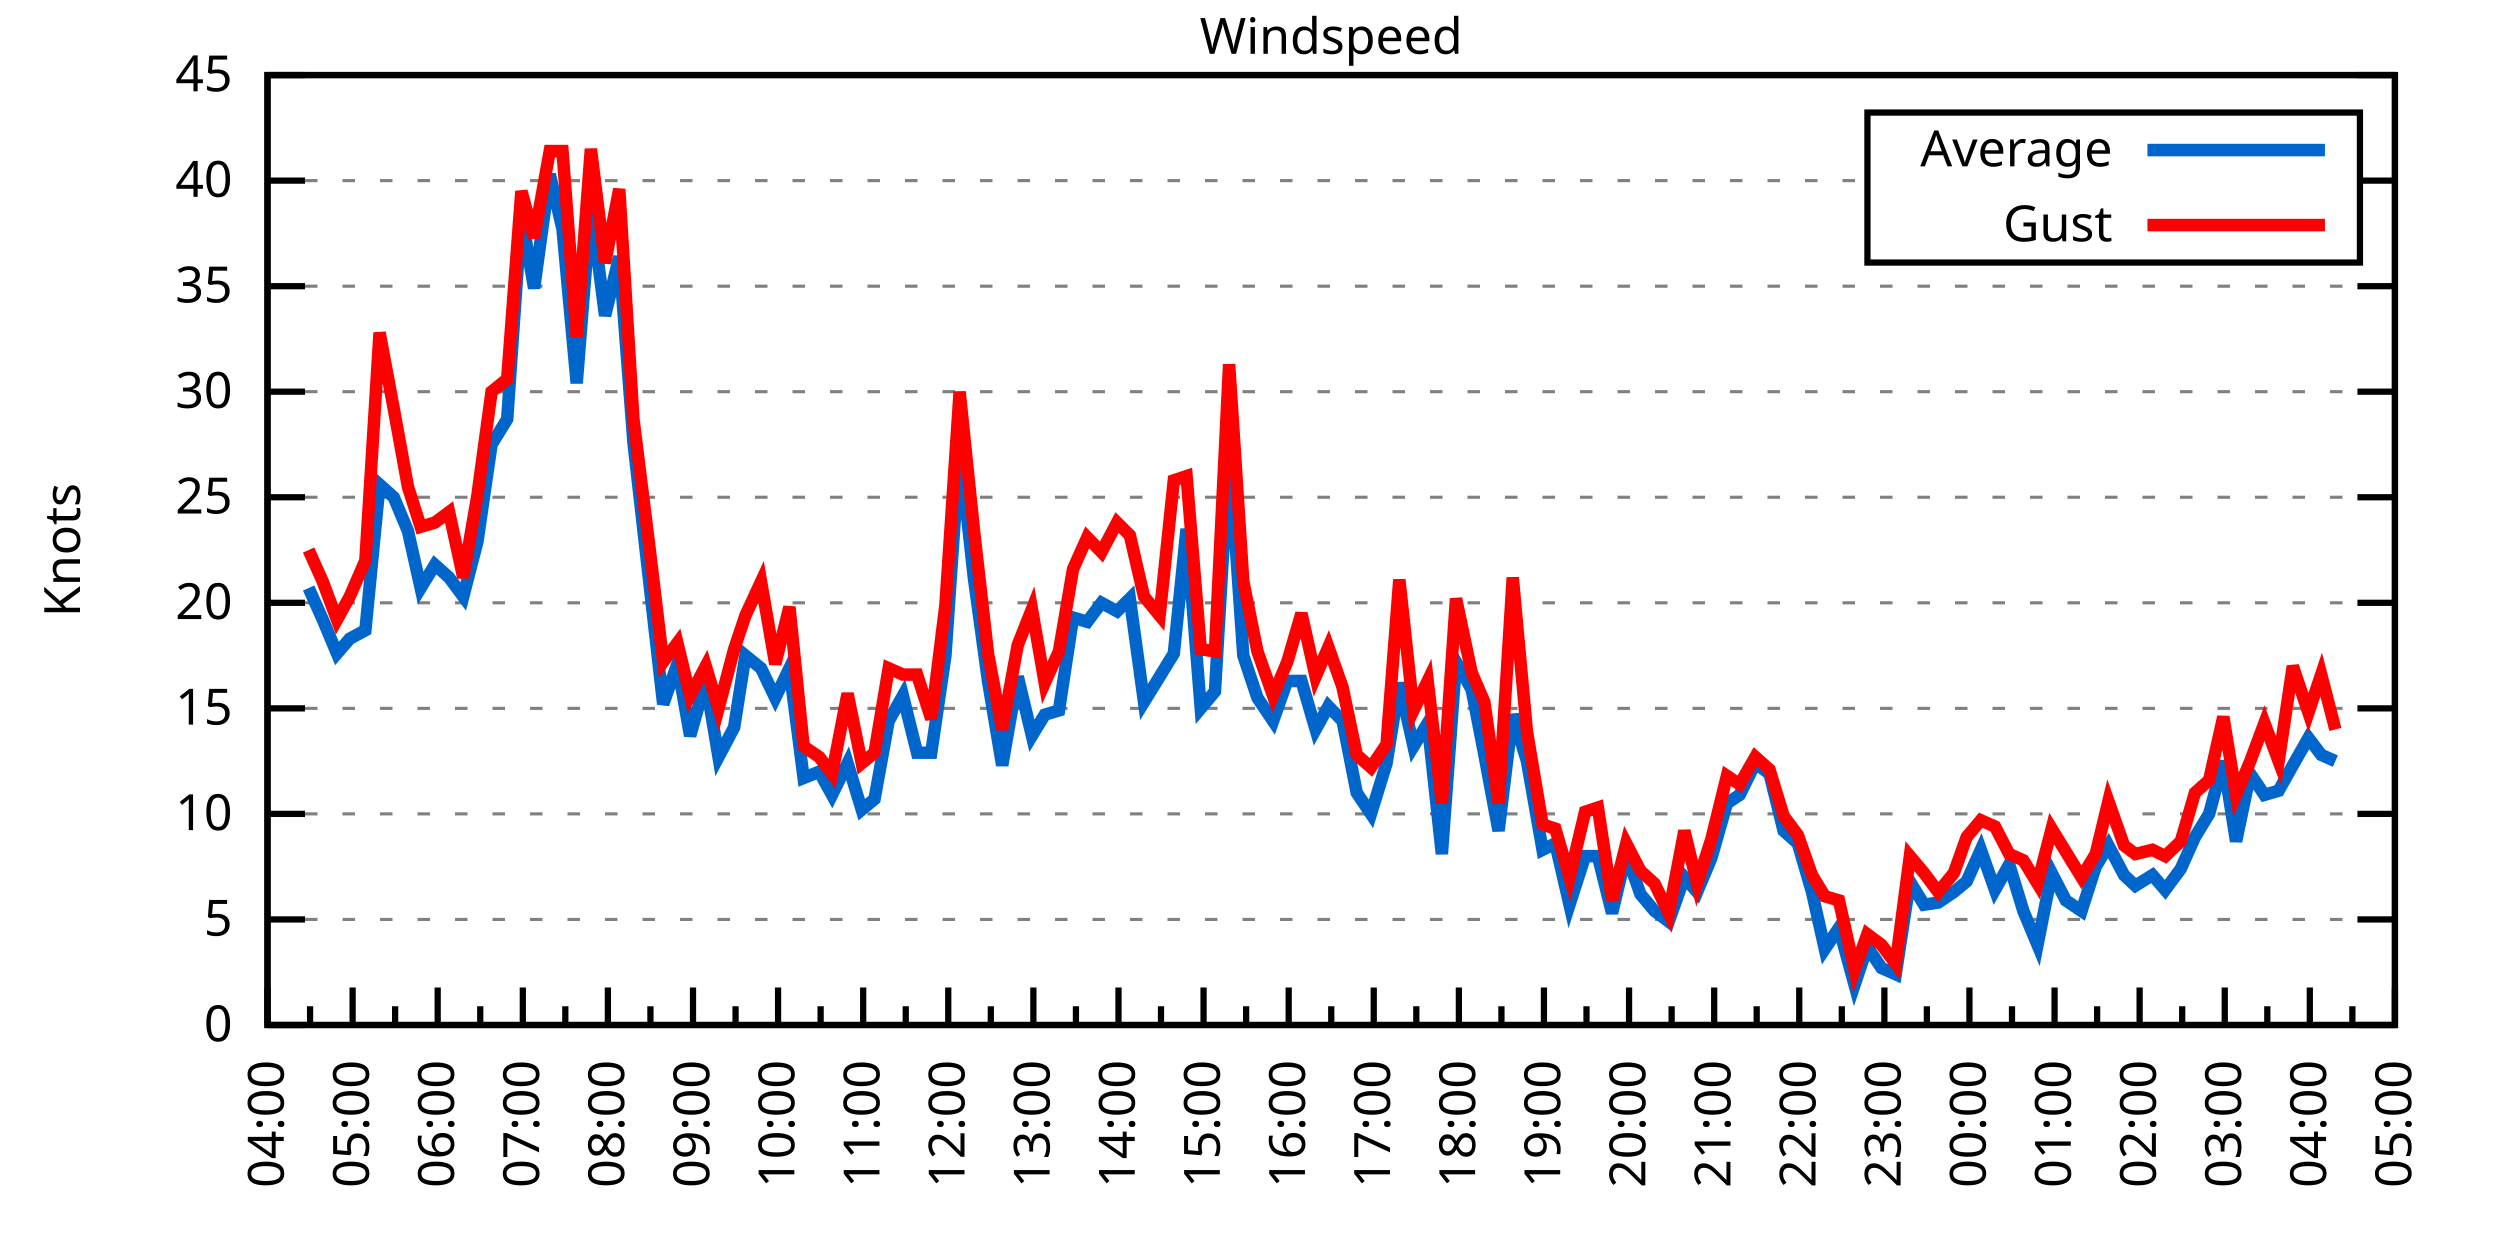
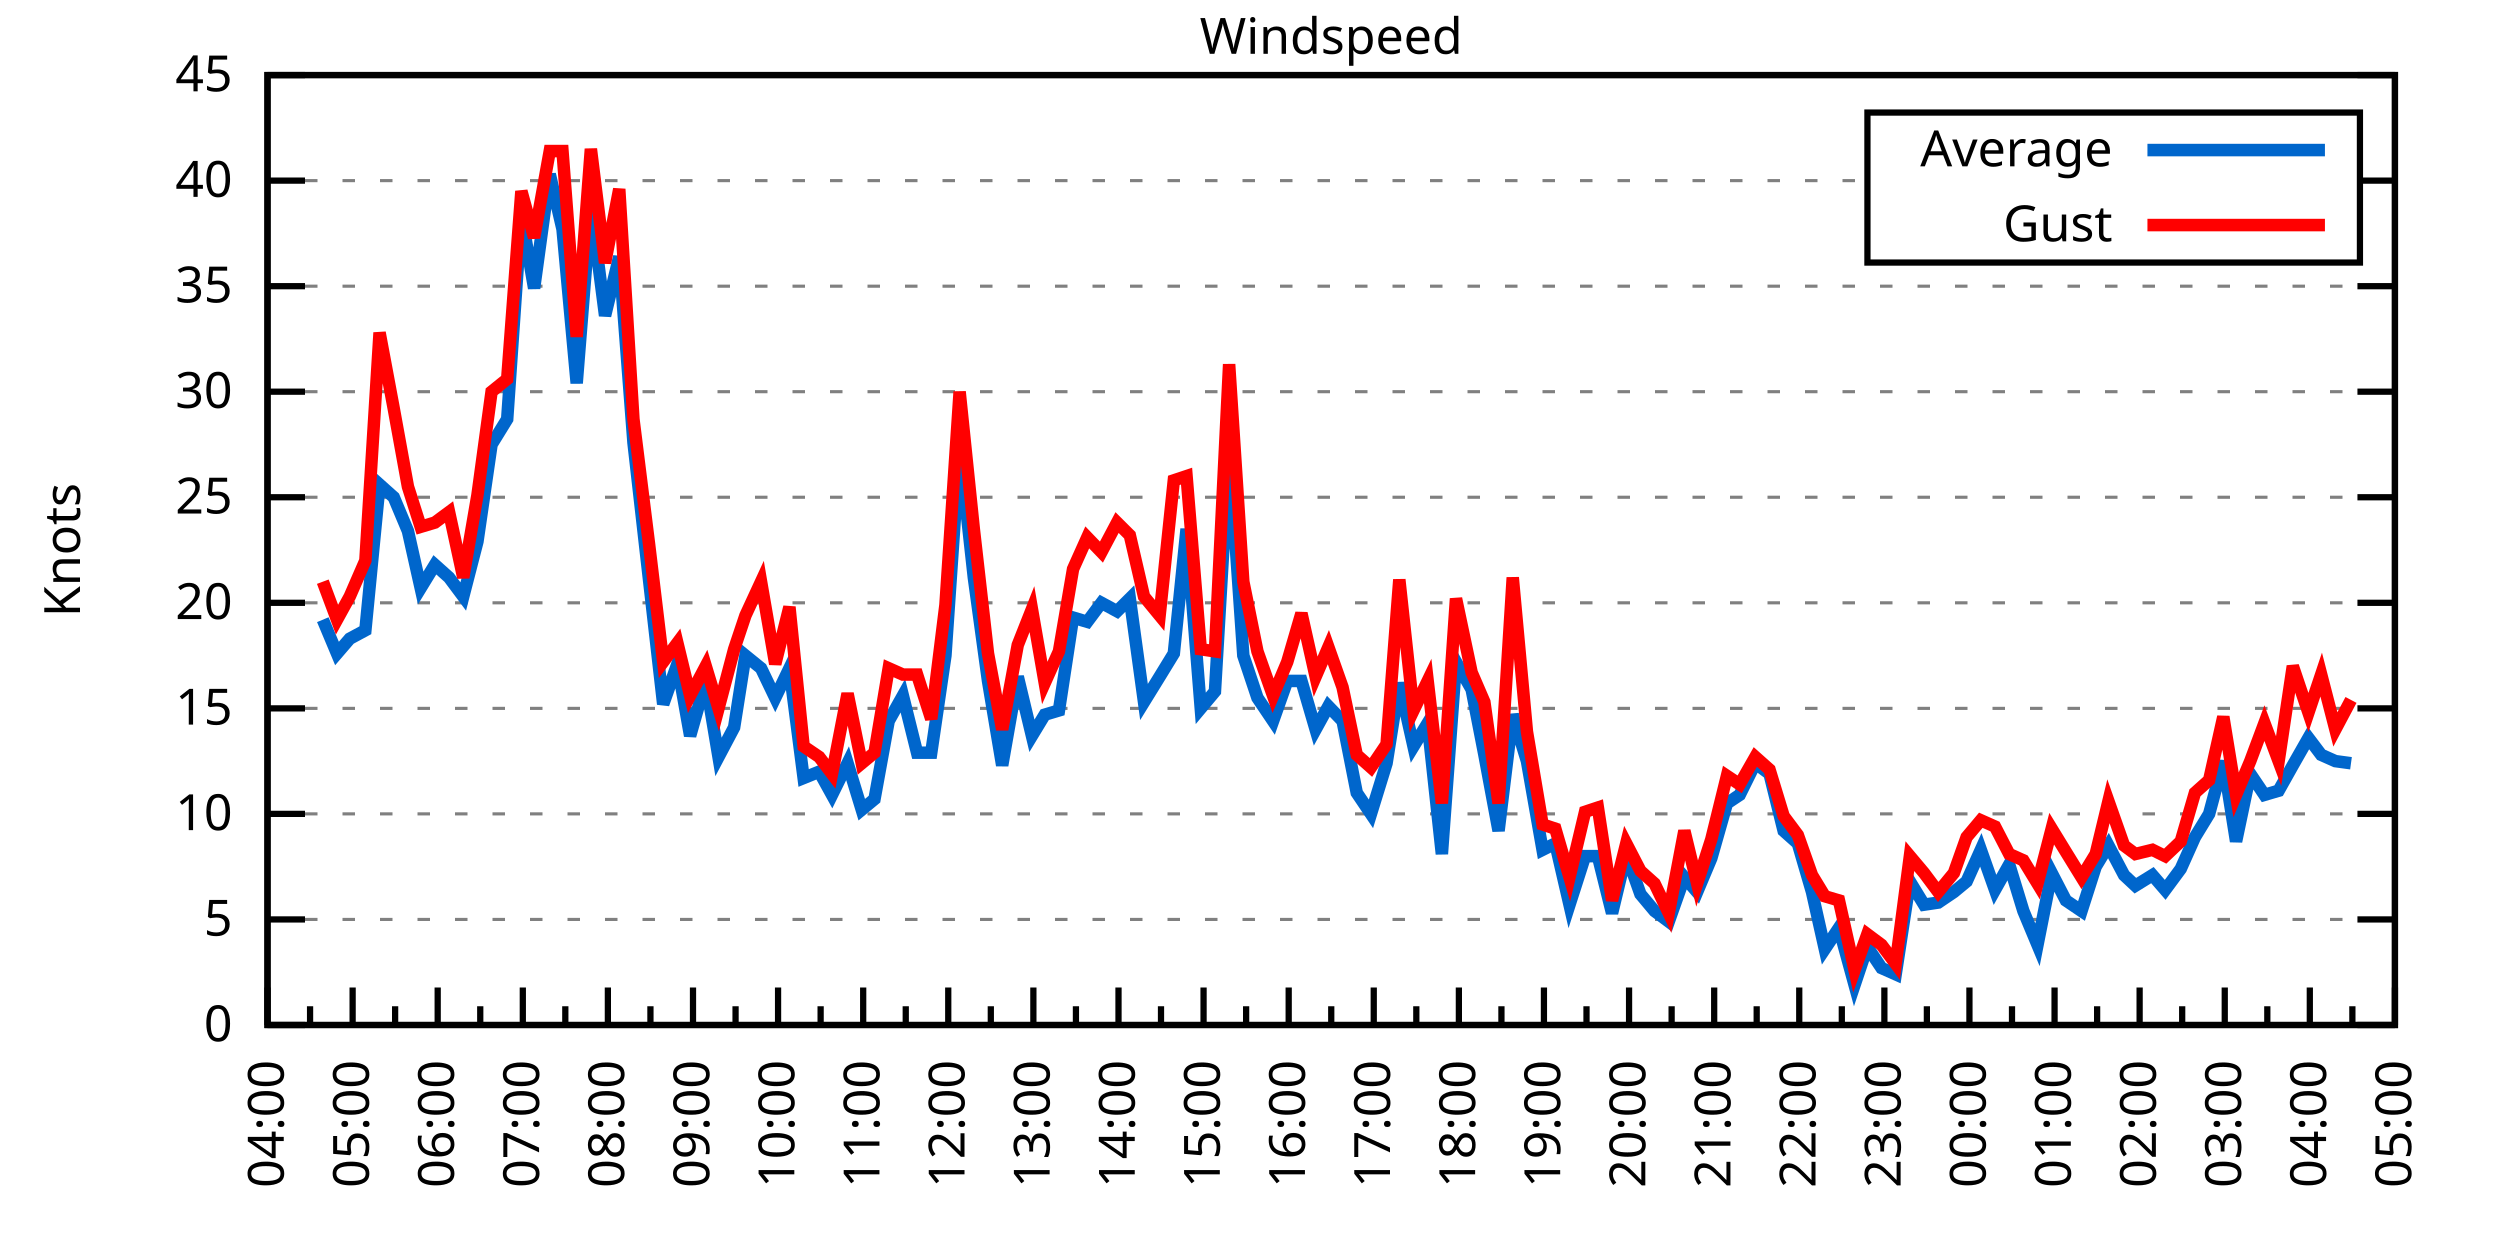
<svg xmlns="http://www.w3.org/2000/svg" xmlns:xlink="http://www.w3.org/1999/xlink" width="400" height="200" viewBox="0 0 400 200">
  <g id="gnuplot_canvas">
    <rect x="0" y="0" width="400" height="200" fill="none" />
    <defs>
      <circle id="gpDot" r="0.5" stroke-width="0.5" stroke="currentColor" />
      <path id="gpPt0" stroke-width="0.333" stroke="currentColor" d="M-1,0 h2 M0,-1 v2" />
      <path id="gpPt1" stroke-width="0.333" stroke="currentColor" d="M-1,-1 L1,1 M1,-1 L-1,1" />
      <path id="gpPt2" stroke-width="0.333" stroke="currentColor" d="M-1,0 L1,0 M0,-1 L0,1 M-1,-1 L1,1 M-1,1 L1,-1" />
      <rect id="gpPt3" stroke-width="0.333" stroke="currentColor" x="-1" y="-1" width="2" height="2" />
      <rect id="gpPt4" stroke-width="0.333" stroke="currentColor" fill="currentColor" x="-1" y="-1" width="2" height="2" />
      <circle id="gpPt5" stroke-width="0.333" stroke="currentColor" cx="0" cy="0" r="1" />
      <use xlink:href="#gpPt5" id="gpPt6" fill="currentColor" stroke="none" />
      <path id="gpPt7" stroke-width="0.333" stroke="currentColor" d="M0,-1.33 L-1.33,0.67 L1.33,0.67 z" />
      <use xlink:href="#gpPt7" id="gpPt8" fill="currentColor" stroke="none" />
      <use xlink:href="#gpPt7" id="gpPt9" stroke="currentColor" transform="rotate(180)" />
      <use xlink:href="#gpPt9" id="gpPt10" fill="currentColor" stroke="none" />
      <use xlink:href="#gpPt3" id="gpPt11" stroke="currentColor" transform="rotate(45)" />
      <use xlink:href="#gpPt11" id="gpPt12" fill="currentColor" stroke="none" />
      <path id="gpPt13" stroke-width="0.333" stroke="currentColor" d="M0,1.330 L1.265,0.411 L0.782,-1.067 L-0.782,-1.076 L-1.265,0.411 z" />
      <use xlink:href="#gpPt13" id="gpPt14" fill="currentColor" stroke="none" />
      <filter id="textbox" filterUnits="objectBoundingBox" x="0" y="0" height="1" width="1">
        <feFlood flood-color="white" flood-opacity="1" result="bgnd" />
        <feComposite in="SourceGraphic" in2="bgnd" operator="atop" />
      </filter>
      <filter id="greybox" filterUnits="objectBoundingBox" x="0" y="0" height="1" width="1">
        <feFlood flood-color="lightgrey" flood-opacity="1" result="grey" />
        <feComposite in="SourceGraphic" in2="grey" operator="atop" />
      </filter>
    </defs>
    <g fill="none" color="white" stroke="currentColor" stroke-width="1.00" stroke-linecap="butt" stroke-linejoin="miter">
</g>
    <g fill="none" color="black" stroke="currentColor" stroke-width="1.00" stroke-linecap="butt" stroke-linejoin="miter">
      <g stroke="none" shape-rendering="crispEdges">
        <polygon fill="rgb(255, 255, 255)" points="42.80,164.00 383.18,164.00 383.18,12.02 42.80,12.02 " />
      </g>
    </g>
    <g fill="none" color="black" stroke="currentColor" stroke-width="1.00" stroke-linecap="butt" stroke-linejoin="miter">
</g>
    <g fill="none" color="black" stroke="black" stroke-width="0.50" stroke-linecap="butt" stroke-linejoin="miter">
</g>
    <g fill="none" color="gray" stroke="currentColor" stroke-width="0.50" stroke-linecap="butt" stroke-linejoin="miter">
      <path stroke="gray" stroke-dasharray="2,4" class="gridline" d="M42.80,164.00 L383.19,164.00  " />
    </g>
    <g fill="none" color="gray" stroke="gray" stroke-width="1.00" stroke-linecap="butt" stroke-linejoin="miter">
</g>
    <g fill="none" color="black" stroke="currentColor" stroke-width="1.00" stroke-linecap="butt" stroke-linejoin="miter">
      <path stroke="black" d="M42.80,164.00 L48.80,164.00 M383.19,164.00 L377.19,164.00  " />
      <g transform="translate(37.20,166.60)" stroke="none" fill="black" font-family="Sans" font-size="8.00" text-anchor="end">
        <text>
          <tspan font-family="Sans"> 0</tspan>
        </text>
      </g>
    </g>
    <g fill="none" color="black" stroke="currentColor" stroke-width="1.00" stroke-linecap="butt" stroke-linejoin="miter">
</g>
    <g fill="none" color="black" stroke="black" stroke-width="0.50" stroke-linecap="butt" stroke-linejoin="miter">
</g>
    <g fill="none" color="gray" stroke="currentColor" stroke-width="0.50" stroke-linecap="butt" stroke-linejoin="miter">
      <path stroke="gray" stroke-dasharray="2,4" class="gridline" d="M42.80,147.11 L383.19,147.11  " />
    </g>
    <g fill="none" color="gray" stroke="gray" stroke-width="1.00" stroke-linecap="butt" stroke-linejoin="miter">
</g>
    <g fill="none" color="black" stroke="currentColor" stroke-width="1.00" stroke-linecap="butt" stroke-linejoin="miter">
      <path stroke="black" d="M42.80,147.11 L48.80,147.11 M383.19,147.11 L377.19,147.11  " />
      <g transform="translate(37.20,149.71)" stroke="none" fill="black" font-family="Sans" font-size="8.00" text-anchor="end">
        <text>
          <tspan font-family="Sans"> 5</tspan>
        </text>
      </g>
    </g>
    <g fill="none" color="black" stroke="currentColor" stroke-width="1.00" stroke-linecap="butt" stroke-linejoin="miter">
</g>
    <g fill="none" color="black" stroke="black" stroke-width="0.50" stroke-linecap="butt" stroke-linejoin="miter">
</g>
    <g fill="none" color="gray" stroke="currentColor" stroke-width="0.50" stroke-linecap="butt" stroke-linejoin="miter">
      <path stroke="gray" stroke-dasharray="2,4" class="gridline" d="M42.80,130.22 L383.19,130.22  " />
    </g>
    <g fill="none" color="gray" stroke="gray" stroke-width="1.00" stroke-linecap="butt" stroke-linejoin="miter">
</g>
    <g fill="none" color="black" stroke="currentColor" stroke-width="1.00" stroke-linecap="butt" stroke-linejoin="miter">
      <path stroke="black" d="M42.80,130.22 L48.80,130.22 M383.19,130.22 L377.19,130.22  " />
      <g transform="translate(37.20,132.82)" stroke="none" fill="black" font-family="Sans" font-size="8.00" text-anchor="end">
        <text>
          <tspan font-family="Sans"> 10</tspan>
        </text>
      </g>
    </g>
    <g fill="none" color="black" stroke="currentColor" stroke-width="1.00" stroke-linecap="butt" stroke-linejoin="miter">
</g>
    <g fill="none" color="black" stroke="black" stroke-width="0.50" stroke-linecap="butt" stroke-linejoin="miter">
</g>
    <g fill="none" color="gray" stroke="currentColor" stroke-width="0.50" stroke-linecap="butt" stroke-linejoin="miter">
      <path stroke="gray" stroke-dasharray="2,4" class="gridline" d="M42.80,113.34 L383.19,113.34  " />
    </g>
    <g fill="none" color="gray" stroke="gray" stroke-width="1.00" stroke-linecap="butt" stroke-linejoin="miter">
</g>
    <g fill="none" color="black" stroke="currentColor" stroke-width="1.00" stroke-linecap="butt" stroke-linejoin="miter">
      <path stroke="black" d="M42.80,113.34 L48.80,113.34 M383.19,113.34 L377.19,113.34  " />
      <g transform="translate(37.20,115.94)" stroke="none" fill="black" font-family="Sans" font-size="8.00" text-anchor="end">
        <text>
          <tspan font-family="Sans"> 15</tspan>
        </text>
      </g>
    </g>
    <g fill="none" color="black" stroke="currentColor" stroke-width="1.00" stroke-linecap="butt" stroke-linejoin="miter">
</g>
    <g fill="none" color="black" stroke="black" stroke-width="0.50" stroke-linecap="butt" stroke-linejoin="miter">
</g>
    <g fill="none" color="gray" stroke="currentColor" stroke-width="0.50" stroke-linecap="butt" stroke-linejoin="miter">
      <path stroke="gray" stroke-dasharray="2,4" class="gridline" d="M42.80,96.45 L383.19,96.45  " />
    </g>
    <g fill="none" color="gray" stroke="gray" stroke-width="1.00" stroke-linecap="butt" stroke-linejoin="miter">
</g>
    <g fill="none" color="black" stroke="currentColor" stroke-width="1.00" stroke-linecap="butt" stroke-linejoin="miter">
      <path stroke="black" d="M42.80,96.45 L48.80,96.45 M383.19,96.45 L377.19,96.45  " />
      <g transform="translate(37.20,99.05)" stroke="none" fill="black" font-family="Sans" font-size="8.00" text-anchor="end">
        <text>
          <tspan font-family="Sans"> 20</tspan>
        </text>
      </g>
    </g>
    <g fill="none" color="black" stroke="currentColor" stroke-width="1.00" stroke-linecap="butt" stroke-linejoin="miter">
</g>
    <g fill="none" color="black" stroke="black" stroke-width="0.50" stroke-linecap="butt" stroke-linejoin="miter">
</g>
    <g fill="none" color="gray" stroke="currentColor" stroke-width="0.50" stroke-linecap="butt" stroke-linejoin="miter">
      <path stroke="gray" stroke-dasharray="2,4" class="gridline" d="M42.80,79.56 L383.19,79.56  " />
    </g>
    <g fill="none" color="gray" stroke="gray" stroke-width="1.00" stroke-linecap="butt" stroke-linejoin="miter">
</g>
    <g fill="none" color="black" stroke="currentColor" stroke-width="1.00" stroke-linecap="butt" stroke-linejoin="miter">
      <path stroke="black" d="M42.80,79.56 L48.80,79.56 M383.19,79.56 L377.19,79.56  " />
      <g transform="translate(37.20,82.16)" stroke="none" fill="black" font-family="Sans" font-size="8.00" text-anchor="end">
        <text>
          <tspan font-family="Sans"> 25</tspan>
        </text>
      </g>
    </g>
    <g fill="none" color="black" stroke="currentColor" stroke-width="1.00" stroke-linecap="butt" stroke-linejoin="miter">
</g>
    <g fill="none" color="black" stroke="black" stroke-width="0.50" stroke-linecap="butt" stroke-linejoin="miter">
</g>
    <g fill="none" color="gray" stroke="currentColor" stroke-width="0.50" stroke-linecap="butt" stroke-linejoin="miter">
      <path stroke="gray" stroke-dasharray="2,4" class="gridline" d="M42.80,62.67 L383.19,62.67  " />
    </g>
    <g fill="none" color="gray" stroke="gray" stroke-width="1.00" stroke-linecap="butt" stroke-linejoin="miter">
</g>
    <g fill="none" color="black" stroke="currentColor" stroke-width="1.00" stroke-linecap="butt" stroke-linejoin="miter">
      <path stroke="black" d="M42.80,62.67 L48.80,62.67 M383.19,62.67 L377.19,62.67  " />
      <g transform="translate(37.20,65.27)" stroke="none" fill="black" font-family="Sans" font-size="8.00" text-anchor="end">
        <text>
          <tspan font-family="Sans"> 30</tspan>
        </text>
      </g>
    </g>
    <g fill="none" color="black" stroke="currentColor" stroke-width="1.00" stroke-linecap="butt" stroke-linejoin="miter">
</g>
    <g fill="none" color="black" stroke="black" stroke-width="0.50" stroke-linecap="butt" stroke-linejoin="miter">
</g>
    <g fill="none" color="gray" stroke="currentColor" stroke-width="0.50" stroke-linecap="butt" stroke-linejoin="miter">
      <path stroke="gray" stroke-dasharray="2,4" class="gridline" d="M42.80,45.79 L383.19,45.79  " />
    </g>
    <g fill="none" color="gray" stroke="gray" stroke-width="1.00" stroke-linecap="butt" stroke-linejoin="miter">
</g>
    <g fill="none" color="black" stroke="currentColor" stroke-width="1.00" stroke-linecap="butt" stroke-linejoin="miter">
      <path stroke="black" d="M42.80,45.79 L48.80,45.79 M383.19,45.79 L377.19,45.79  " />
      <g transform="translate(37.20,48.39)" stroke="none" fill="black" font-family="Sans" font-size="8.00" text-anchor="end">
        <text>
          <tspan font-family="Sans"> 35</tspan>
        </text>
      </g>
    </g>
    <g fill="none" color="black" stroke="currentColor" stroke-width="1.00" stroke-linecap="butt" stroke-linejoin="miter">
</g>
    <g fill="none" color="black" stroke="black" stroke-width="0.50" stroke-linecap="butt" stroke-linejoin="miter">
</g>
    <g fill="none" color="gray" stroke="currentColor" stroke-width="0.50" stroke-linecap="butt" stroke-linejoin="miter">
      <path stroke="gray" stroke-dasharray="2,4" class="gridline" d="M42.80,28.90 L298.79,28.90 M377.59,28.90 L383.19,28.90  " />
    </g>
    <g fill="none" color="gray" stroke="gray" stroke-width="1.00" stroke-linecap="butt" stroke-linejoin="miter">
</g>
    <g fill="none" color="black" stroke="currentColor" stroke-width="1.00" stroke-linecap="butt" stroke-linejoin="miter">
      <path stroke="black" d="M42.80,28.90 L48.80,28.90 M383.19,28.90 L377.19,28.90  " />
      <g transform="translate(37.20,31.50)" stroke="none" fill="black" font-family="Sans" font-size="8.00" text-anchor="end">
        <text>
          <tspan font-family="Sans"> 40</tspan>
        </text>
      </g>
    </g>
    <g fill="none" color="black" stroke="currentColor" stroke-width="1.00" stroke-linecap="butt" stroke-linejoin="miter">
</g>
    <g fill="none" color="black" stroke="black" stroke-width="0.50" stroke-linecap="butt" stroke-linejoin="miter">
</g>
    <g fill="none" color="gray" stroke="currentColor" stroke-width="0.50" stroke-linecap="butt" stroke-linejoin="miter">
      <path stroke="gray" stroke-dasharray="2,4" class="gridline" d="M42.80,12.01 L383.19,12.01  " />
    </g>
    <g fill="none" color="gray" stroke="gray" stroke-width="1.00" stroke-linecap="butt" stroke-linejoin="miter">
</g>
    <g fill="none" color="black" stroke="currentColor" stroke-width="1.00" stroke-linecap="butt" stroke-linejoin="miter">
      <path stroke="black" d="M42.80,12.01 L48.80,12.01 M383.19,12.01 L377.19,12.01  " />
      <g transform="translate(37.20,14.61)" stroke="none" fill="black" font-family="Sans" font-size="8.00" text-anchor="end">
        <text>
          <tspan font-family="Sans"> 45</tspan>
        </text>
      </g>
    </g>
    <g fill="none" color="black" stroke="currentColor" stroke-width="1.00" stroke-linecap="butt" stroke-linejoin="miter">
      <path stroke="black" d="M42.80,164.00 L42.80,158.00  " />
      <g transform="translate(45.40,169.60) rotate(270)" stroke="none" fill="black" font-family="Sans" font-size="8.00" text-anchor="end">
        <text>
          <tspan font-family="Sans">04:00</tspan>
        </text>
      </g>
    </g>
    <g fill="none" color="black" stroke="currentColor" stroke-width="1.00" stroke-linecap="butt" stroke-linejoin="miter">
      <path stroke="black" d="M49.61,164.00 L49.61,161.00 M56.42,164.00 L56.42,158.00  " />
      <g transform="translate(59.02,169.60) rotate(270)" stroke="none" fill="black" font-family="Sans" font-size="8.00" text-anchor="end">
        <text>
          <tspan font-family="Sans">05:00</tspan>
        </text>
      </g>
    </g>
    <g fill="none" color="black" stroke="currentColor" stroke-width="1.00" stroke-linecap="butt" stroke-linejoin="miter">
      <path stroke="black" d="M63.22,164.00 L63.22,161.00 M70.03,164.00 L70.03,158.00  " />
      <g transform="translate(72.63,169.60) rotate(270)" stroke="none" fill="black" font-family="Sans" font-size="8.00" text-anchor="end">
        <text>
          <tspan font-family="Sans">06:00</tspan>
        </text>
      </g>
    </g>
    <g fill="none" color="black" stroke="currentColor" stroke-width="1.00" stroke-linecap="butt" stroke-linejoin="miter">
      <path stroke="black" d="M76.84,164.00 L76.84,161.00 M83.65,164.00 L83.65,158.00  " />
      <g transform="translate(86.25,169.60) rotate(270)" stroke="none" fill="black" font-family="Sans" font-size="8.00" text-anchor="end">
        <text>
          <tspan font-family="Sans">07:00</tspan>
        </text>
      </g>
    </g>
    <g fill="none" color="black" stroke="currentColor" stroke-width="1.00" stroke-linecap="butt" stroke-linejoin="miter">
      <path stroke="black" d="M90.45,164.00 L90.45,161.00 M97.26,164.00 L97.26,158.00  " />
      <g transform="translate(99.86,169.60) rotate(270)" stroke="none" fill="black" font-family="Sans" font-size="8.00" text-anchor="end">
        <text>
          <tspan font-family="Sans">08:00</tspan>
        </text>
      </g>
    </g>
    <g fill="none" color="black" stroke="currentColor" stroke-width="1.00" stroke-linecap="butt" stroke-linejoin="miter">
      <path stroke="black" d="M104.07,164.00 L104.07,161.00 M110.88,164.00 L110.88,158.00  " />
      <g transform="translate(113.48,169.60) rotate(270)" stroke="none" fill="black" font-family="Sans" font-size="8.00" text-anchor="end">
        <text>
          <tspan font-family="Sans">09:00</tspan>
        </text>
      </g>
    </g>
    <g fill="none" color="black" stroke="currentColor" stroke-width="1.00" stroke-linecap="butt" stroke-linejoin="miter">
      <path stroke="black" d="M117.69,164.00 L117.69,161.00 M124.49,164.00 L124.49,158.00  " />
      <g transform="translate(127.09,169.60) rotate(270)" stroke="none" fill="black" font-family="Sans" font-size="8.00" text-anchor="end">
        <text>
          <tspan font-family="Sans">10:00</tspan>
        </text>
      </g>
    </g>
    <g fill="none" color="black" stroke="currentColor" stroke-width="1.00" stroke-linecap="butt" stroke-linejoin="miter">
      <path stroke="black" d="M131.30,164.00 L131.30,161.00 M138.11,164.00 L138.11,158.00  " />
      <g transform="translate(140.71,169.60) rotate(270)" stroke="none" fill="black" font-family="Sans" font-size="8.00" text-anchor="end">
        <text>
          <tspan font-family="Sans">11:00</tspan>
        </text>
      </g>
    </g>
    <g fill="none" color="black" stroke="currentColor" stroke-width="1.00" stroke-linecap="butt" stroke-linejoin="miter">
      <path stroke="black" d="M144.92,164.00 L144.92,161.00 M151.72,164.00 L151.72,158.00  " />
      <g transform="translate(154.32,169.60) rotate(270)" stroke="none" fill="black" font-family="Sans" font-size="8.00" text-anchor="end">
        <text>
          <tspan font-family="Sans">12:00</tspan>
        </text>
      </g>
    </g>
    <g fill="none" color="black" stroke="currentColor" stroke-width="1.00" stroke-linecap="butt" stroke-linejoin="miter">
      <path stroke="black" d="M158.53,164.00 L158.53,161.00 M165.34,164.00 L165.34,158.00  " />
      <g transform="translate(167.94,169.60) rotate(270)" stroke="none" fill="black" font-family="Sans" font-size="8.00" text-anchor="end">
        <text>
          <tspan font-family="Sans">13:00</tspan>
        </text>
      </g>
    </g>
    <g fill="none" color="black" stroke="currentColor" stroke-width="1.00" stroke-linecap="butt" stroke-linejoin="miter">
      <path stroke="black" d="M172.15,164.00 L172.15,161.00 M178.96,164.00 L178.96,158.00  " />
      <g transform="translate(181.56,169.60) rotate(270)" stroke="none" fill="black" font-family="Sans" font-size="8.00" text-anchor="end">
        <text>
          <tspan font-family="Sans">14:00</tspan>
        </text>
      </g>
    </g>
    <g fill="none" color="black" stroke="currentColor" stroke-width="1.00" stroke-linecap="butt" stroke-linejoin="miter">
      <path stroke="black" d="M185.76,164.00 L185.76,161.00 M192.57,164.00 L192.57,158.00  " />
      <g transform="translate(195.17,169.60) rotate(270)" stroke="none" fill="black" font-family="Sans" font-size="8.00" text-anchor="end">
        <text>
          <tspan font-family="Sans">15:00</tspan>
        </text>
      </g>
    </g>
    <g fill="none" color="black" stroke="currentColor" stroke-width="1.00" stroke-linecap="butt" stroke-linejoin="miter">
      <path stroke="black" d="M199.38,164.00 L199.38,161.00 M206.19,164.00 L206.19,158.00  " />
      <g transform="translate(208.79,169.60) rotate(270)" stroke="none" fill="black" font-family="Sans" font-size="8.00" text-anchor="end">
        <text>
          <tspan font-family="Sans">16:00</tspan>
        </text>
      </g>
    </g>
    <g fill="none" color="black" stroke="currentColor" stroke-width="1.00" stroke-linecap="butt" stroke-linejoin="miter">
      <path stroke="black" d="M213.00,164.00 L213.00,161.00 M219.80,164.00 L219.80,158.00  " />
      <g transform="translate(222.40,169.60) rotate(270)" stroke="none" fill="black" font-family="Sans" font-size="8.00" text-anchor="end">
        <text>
          <tspan font-family="Sans">17:00</tspan>
        </text>
      </g>
    </g>
    <g fill="none" color="black" stroke="currentColor" stroke-width="1.00" stroke-linecap="butt" stroke-linejoin="miter">
      <path stroke="black" d="M226.61,164.00 L226.61,161.00 M233.42,164.00 L233.42,158.00  " />
      <g transform="translate(236.02,169.60) rotate(270)" stroke="none" fill="black" font-family="Sans" font-size="8.00" text-anchor="end">
        <text>
          <tspan font-family="Sans">18:00</tspan>
        </text>
      </g>
    </g>
    <g fill="none" color="black" stroke="currentColor" stroke-width="1.00" stroke-linecap="butt" stroke-linejoin="miter">
      <path stroke="black" d="M240.23,164.00 L240.23,161.00 M247.03,164.00 L247.03,158.00  " />
      <g transform="translate(249.63,169.60) rotate(270)" stroke="none" fill="black" font-family="Sans" font-size="8.00" text-anchor="end">
        <text>
          <tspan font-family="Sans">19:00</tspan>
        </text>
      </g>
    </g>
    <g fill="none" color="black" stroke="currentColor" stroke-width="1.00" stroke-linecap="butt" stroke-linejoin="miter">
      <path stroke="black" d="M253.84,164.00 L253.84,161.00 M260.65,164.00 L260.65,158.00  " />
      <g transform="translate(263.25,169.60) rotate(270)" stroke="none" fill="black" font-family="Sans" font-size="8.00" text-anchor="end">
        <text>
          <tspan font-family="Sans">20:00</tspan>
        </text>
      </g>
    </g>
    <g fill="none" color="black" stroke="currentColor" stroke-width="1.00" stroke-linecap="butt" stroke-linejoin="miter">
      <path stroke="black" d="M267.46,164.00 L267.46,161.00 M274.27,164.00 L274.27,158.00  " />
      <g transform="translate(276.87,169.60) rotate(270)" stroke="none" fill="black" font-family="Sans" font-size="8.00" text-anchor="end">
        <text>
          <tspan font-family="Sans">21:00</tspan>
        </text>
      </g>
    </g>
    <g fill="none" color="black" stroke="currentColor" stroke-width="1.00" stroke-linecap="butt" stroke-linejoin="miter">
      <path stroke="black" d="M281.07,164.00 L281.07,161.00 M287.88,164.00 L287.88,158.00  " />
      <g transform="translate(290.48,169.60) rotate(270)" stroke="none" fill="black" font-family="Sans" font-size="8.00" text-anchor="end">
        <text>
          <tspan font-family="Sans">22:00</tspan>
        </text>
      </g>
    </g>
    <g fill="none" color="black" stroke="currentColor" stroke-width="1.00" stroke-linecap="butt" stroke-linejoin="miter">
      <path stroke="black" d="M294.69,164.00 L294.69,161.00 M301.50,164.00 L301.50,158.00  " />
      <g transform="translate(304.10,169.60) rotate(270)" stroke="none" fill="black" font-family="Sans" font-size="8.00" text-anchor="end">
        <text>
          <tspan font-family="Sans">23:00</tspan>
        </text>
      </g>
    </g>
    <g fill="none" color="black" stroke="currentColor" stroke-width="1.00" stroke-linecap="butt" stroke-linejoin="miter">
      <path stroke="black" d="M308.30,164.00 L308.30,161.00 M315.11,164.00 L315.11,158.00  " />
      <g transform="translate(317.71,169.60) rotate(270)" stroke="none" fill="black" font-family="Sans" font-size="8.00" text-anchor="end">
        <text>
          <tspan font-family="Sans">00:00</tspan>
        </text>
      </g>
    </g>
    <g fill="none" color="black" stroke="currentColor" stroke-width="1.00" stroke-linecap="butt" stroke-linejoin="miter">
      <path stroke="black" d="M321.92,164.00 L321.92,161.00 M328.73,164.00 L328.73,158.00  " />
      <g transform="translate(331.33,169.60) rotate(270)" stroke="none" fill="black" font-family="Sans" font-size="8.00" text-anchor="end">
        <text>
          <tspan font-family="Sans">01:00</tspan>
        </text>
      </g>
    </g>
    <g fill="none" color="black" stroke="currentColor" stroke-width="1.00" stroke-linecap="butt" stroke-linejoin="miter">
      <path stroke="black" d="M335.54,164.00 L335.54,161.00 M342.34,164.00 L342.34,158.00  " />
      <g transform="translate(344.94,169.60) rotate(270)" stroke="none" fill="black" font-family="Sans" font-size="8.00" text-anchor="end">
        <text>
          <tspan font-family="Sans">02:00</tspan>
        </text>
      </g>
    </g>
    <g fill="none" color="black" stroke="currentColor" stroke-width="1.00" stroke-linecap="butt" stroke-linejoin="miter">
      <path stroke="black" d="M349.15,164.00 L349.15,161.00 M355.96,164.00 L355.96,158.00  " />
      <g transform="translate(358.56,169.60) rotate(270)" stroke="none" fill="black" font-family="Sans" font-size="8.00" text-anchor="end">
        <text>
          <tspan font-family="Sans">03:00</tspan>
        </text>
      </g>
    </g>
    <g fill="none" color="black" stroke="currentColor" stroke-width="1.00" stroke-linecap="butt" stroke-linejoin="miter">
      <path stroke="black" d="M362.77,164.00 L362.77,161.00 M369.57,164.00 L369.57,158.00  " />
      <g transform="translate(372.17,169.60) rotate(270)" stroke="none" fill="black" font-family="Sans" font-size="8.00" text-anchor="end">
        <text>
          <tspan font-family="Sans">04:00</tspan>
        </text>
      </g>
    </g>
    <g fill="none" color="black" stroke="currentColor" stroke-width="1.00" stroke-linecap="butt" stroke-linejoin="miter">
      <path stroke="black" d="M376.38,164.00 L376.38,161.00 M383.19,164.00 L383.19,158.00  " />
      <g transform="translate(385.79,169.60) rotate(270)" stroke="none" fill="black" font-family="Sans" font-size="8.00" text-anchor="end">
        <text>
          <tspan font-family="Sans">05:00</tspan>
        </text>
      </g>
    </g>
    <g fill="none" color="black" stroke="currentColor" stroke-width="1.00" stroke-linecap="butt" stroke-linejoin="miter">
</g>
    <g fill="none" color="black" stroke="currentColor" stroke-width="1.00" stroke-linecap="butt" stroke-linejoin="miter">
      <path stroke="black" d="M42.80,12.01 L42.80,164.00 L383.19,164.00 L383.19,12.01 L42.80,12.01 Z  " />
    </g>
    <g fill="none" color="black" stroke="currentColor" stroke-width="1.00" stroke-linecap="butt" stroke-linejoin="miter">
      <g transform="translate(12.80,88.01) rotate(270)" stroke="none" fill="black" font-family="Sans" font-size="8.00" text-anchor="middle">
        <text>
          <tspan font-family="Sans">Knots</tspan>
        </text>
      </g>
    </g>
    <g fill="none" color="black" stroke="currentColor" stroke-width="1.00" stroke-linecap="butt" stroke-linejoin="miter">
</g>
    <g fill="none" color="black" stroke="currentColor" stroke-width="1.00" stroke-linecap="butt" stroke-linejoin="miter">
      <path stroke="black" d="M298.79,42.01 L298.79,18.01 L377.59,18.01 L377.59,42.01 L298.79,42.01 Z  " />
    </g>
    <g id="Windspeed_plot_1">
      <g fill="none" color="white" stroke="black" stroke-width="2.00" stroke-linecap="butt" stroke-linejoin="miter">
</g>
      <g fill="none" color="black" stroke="currentColor" stroke-width="2.00" stroke-linecap="butt" stroke-linejoin="miter">
        <g transform="translate(337.99,26.61)" stroke="none" fill="black" font-family="Sans" font-size="8.00" text-anchor="end">
          <text>
            <tspan font-family="Sans">Average</tspan>
          </text>
        </g>
      </g>
      <g fill="none" color="black" stroke="currentColor" stroke-width="2.00" stroke-linecap="butt" stroke-linejoin="miter">
-         <path stroke="rgb(  0, 102, 204)" d="M343.59,24.01 L371.99,24.01 M49.38,94.08 L51.65,99.15 L53.92,104.56 L55.96,102.19 L58.46,100.84 L60.73,77.53   L63.00,79.56 L65.27,84.97 L67.31,94.08 L69.58,90.37 L71.85,92.40 L74.12,95.44 L76.39,86.65 L78.65,71.12   L81.15,67.06 L83.42,34.30 L85.46,46.12 L87.96,27.88 L90.00,36.67 L92.27,61.32 L94.54,32.95 L96.81,50.51   L99.08,41.06 L101.35,70.78 L103.84,92.73 L106.11,112.66 L108.38,106.24 L110.42,117.73 L112.92,108.95 L114.96,121.11   L117.46,116.38 L119.27,104.89 L121.77,106.92 L124.04,111.65 L126.31,106.92 L128.58,124.48 L131.07,123.47 L133.12,127.18   L135.61,122.12 L137.88,129.55 L139.92,127.86 L142.19,115.36 L144.46,111.31 L146.73,120.43 L149.00,120.43 L151.27,104.89   L153.54,71.79 L155.81,92.40 L158.08,108.95 L160.35,122.46 L162.84,108.27 L165.11,117.73 L167.16,114.35 L169.43,113.67   L171.69,98.81 L173.96,99.49 L176.23,96.45 L178.73,97.80 L180.77,95.77 L183.04,112.32 L185.54,108.27 L187.81,104.56   L189.85,84.63 L192.12,113.34 L194.39,110.63 L196.66,72.13 L198.93,104.89 L201.19,111.65 L203.69,115.36 L205.96,108.95   L208.23,108.95 L210.50,116.71 L212.54,113.00 L214.81,115.36 L217.08,126.85 L219.35,130.22 L221.85,122.12 L223.89,109.28   L226.16,119.42 L228.43,115.70 L230.70,136.64 L232.96,105.91 L235.46,110.30 L237.50,120.77 L239.77,132.93 L242.04,114.35   L244.31,121.78 L246.81,135.97 L248.85,134.95 L251.12,144.75 L253.61,136.98 L255.66,136.98 L257.93,146.10 L260.20,136.64   L262.47,143.06 L264.73,145.76 L267.00,147.45 L269.50,140.36 L271.54,142.72 L273.81,137.32 L276.31,128.54 L278.35,127.18   L280.85,122.12 L283.12,123.81 L285.38,132.93 L287.65,134.95 L289.92,142.72 L291.97,151.84 L294.23,148.46 L296.73,157.58   L298.77,151.50 L301.04,154.88 L303.31,155.89 L305.58,141.03 L307.85,144.75 L310.12,144.41 L312.62,142.72 L314.66,141.03   L316.93,135.97 L319.20,142.38 L321.47,138.33 L323.74,145.76 L326.00,151.17 L328.27,139.68 L330.54,144.07 L333.04,145.76   L335.31,138.67 L337.35,135.29 L339.85,140.02 L341.66,141.71 L344.39,140.02 L346.43,142.38 L348.92,139.01 L351.19,133.94   L353.46,130.22 L355.73,121.78 L357.77,134.62 L360.04,123.81 L362.31,127.18 L364.58,126.51 L366.85,122.46 L369.35,118.07   L371.39,120.77 L373.66,121.78  " />
+         <path stroke="rgb(  0, 102, 204)" d="M343.59,24.01 L371.99,24.01 M51.65,99.15 L53.92,104.56 L55.96,102.19 L58.46,100.84 L60.73,77.53 L63.00,79.56   L65.27,84.97 L67.31,94.08 L69.58,90.37 L71.85,92.40 L74.12,95.44 L76.39,86.65 L78.65,71.12 L81.15,67.06   L83.42,34.30 L85.46,46.12 L87.96,27.88 L90.00,36.67 L92.27,61.32 L94.54,32.95 L96.81,50.51 L99.08,41.06   L101.35,70.78 L103.84,92.73 L106.11,112.66 L108.38,106.24 L110.42,117.73 L112.92,108.95 L114.96,121.11 L117.46,116.38   L119.27,104.89 L121.77,106.92 L124.04,111.65 L126.31,106.92 L128.58,124.48 L131.07,123.47 L133.12,127.18 L135.61,122.12   L137.88,129.55 L139.92,127.86 L142.19,115.36 L144.46,111.31 L146.73,120.43 L149.00,120.43 L151.27,104.89 L153.54,71.79   L155.81,92.40 L158.08,108.95 L160.35,122.46 L162.84,108.27 L165.11,117.73 L167.16,114.35 L169.43,113.67 L171.69,98.81   L173.96,99.49 L176.23,96.45 L178.73,97.80 L180.77,95.77 L183.04,112.32 L185.54,108.27 L187.81,104.56 L189.85,84.63   L192.12,113.34 L194.39,110.63 L196.66,72.13 L198.93,104.89 L201.19,111.65 L203.69,115.36 L205.96,108.95 L208.23,108.95   L210.50,116.71 L212.54,113.00 L214.81,115.36 L217.08,126.85 L219.35,130.22 L221.85,122.12 L223.89,109.28 L226.16,119.42   L228.43,115.70 L230.70,136.64 L232.96,105.91 L235.46,110.30 L237.50,120.77 L239.77,132.93 L242.04,114.35 L244.31,121.78   L246.81,135.97 L248.85,134.95 L251.12,144.75 L253.61,136.98 L255.66,136.98 L257.93,146.10 L260.20,136.64 L262.47,143.06   L264.73,145.76 L267.00,147.45 L269.50,140.36 L271.54,142.72 L273.81,137.32 L276.31,128.54 L278.35,127.18 L280.85,122.12   L283.12,123.81 L285.38,132.93 L287.65,134.95 L289.92,142.72 L291.97,151.84 L294.23,148.46 L296.73,157.58 L298.77,151.50   L301.04,154.88 L303.31,155.89 L305.58,141.03 L307.85,144.75 L310.12,144.41 L312.62,142.72 L314.66,141.03 L316.93,135.97   L319.20,142.38 L321.47,138.33 L323.74,145.76 L326.00,151.17 L328.27,139.68 L330.54,144.07 L333.04,145.76 L335.31,138.67   L337.35,135.29 L339.85,140.02 L341.66,141.71 L344.39,140.02 L346.43,142.38 L348.92,139.01 L351.19,133.94 L353.46,130.22   L355.73,121.78 L357.77,134.62 L360.04,123.81 L362.31,127.18 L364.58,126.51 L366.85,122.46 L369.35,118.07 L371.39,120.77   L373.66,121.78 L376.16,122.12  " />
      </g>
    </g>
    <g id="Windspeed_plot_2">
      <g fill="none" color="black" stroke="currentColor" stroke-width="2.00" stroke-linecap="butt" stroke-linejoin="miter">
        <g transform="translate(337.99,38.61)" stroke="none" fill="black" font-family="Sans" font-size="8.00" text-anchor="end">
          <text>
            <tspan font-family="Sans">Gust</tspan>
          </text>
        </g>
      </g>
      <g fill="none" color="black" stroke="currentColor" stroke-width="2.00" stroke-linecap="butt" stroke-linejoin="miter">
-         <path stroke="rgb(255,   0,   0)" d="M343.59,36.01 L371.99,36.01 M49.38,88.00 L51.65,93.07 L53.92,99.15 L55.96,95.44 L58.46,89.69 L60.73,53.22   L63.00,65.38 L65.27,77.87 L67.31,84.29 L69.58,83.61 L71.85,81.93 L74.12,92.40 L76.39,79.22 L78.65,62.67   L81.15,60.65 L83.42,30.59 L85.46,38.02 L87.96,24.17 L90.00,24.17 L92.27,53.89 L94.54,23.83 L96.81,42.07   L99.08,30.25 L101.35,67.06 L103.84,86.99 L106.11,105.91 L108.38,102.87 L110.42,111.31 L112.92,106.58 L114.96,113.34   L117.46,103.88 L119.27,98.48 L121.77,93.07 L124.04,106.24 L126.31,97.12 L128.58,119.42 L131.07,121.11 L133.12,123.81   L135.61,110.97 L137.88,122.12 L139.92,120.43 L142.19,106.92 L144.46,107.93 L146.73,107.93 L149.00,115.03 L151.27,96.79   L153.54,62.67 L155.81,84.63 L158.08,104.56 L160.35,116.71 L162.84,103.20 L165.11,97.46 L167.16,109.28 L169.43,104.22   L171.69,91.04 L173.96,85.98 L176.23,88.34 L178.73,83.61 L180.77,85.64 L183.04,95.44 L185.54,98.48 L187.81,76.86   L189.85,76.18 L192.12,103.88 L194.39,104.22 L196.66,58.28 L198.93,93.07 L201.19,104.22 L203.69,111.31 L205.96,105.91   L208.23,98.14 L210.50,108.27 L212.54,103.54 L214.81,109.96 L217.08,120.77 L219.35,122.79 L221.85,119.08 L223.89,92.73   L226.16,113.67 L228.43,108.95 L230.70,128.54 L232.96,95.77 L235.46,107.59 L237.50,112.32 L239.77,128.54 L242.04,92.40   L244.31,117.05 L246.81,131.91 L248.85,132.59 L251.12,140.36 L253.61,129.89 L255.66,129.21 L257.93,144.07 L260.20,134.95   L262.47,139.34 L264.73,141.37 L267.00,146.10 L269.50,132.93 L271.54,141.37 L273.81,134.28 L276.31,124.14 L278.35,125.50   L280.85,121.11 L283.12,123.13 L285.38,130.56 L287.65,133.60 L289.92,140.02 L291.97,143.40 L294.23,144.07 L296.73,155.22   L298.77,149.48 L301.04,151.17 L303.31,154.21 L305.58,136.98 L307.85,139.68 L310.12,142.72 L312.62,139.68 L314.66,133.94   L316.93,131.24 L319.20,132.25 L321.47,136.64 L323.74,137.66 L326.00,141.37 L328.27,132.59 L330.54,136.30 L333.04,140.36   L335.31,136.64 L337.35,128.20 L339.85,135.29 L341.66,136.64 L344.39,135.97 L346.43,136.98 L348.92,134.62 L351.19,126.85   L353.46,124.82 L355.73,114.69 L357.77,127.18 L360.04,121.78 L362.31,115.70 L364.58,121.78 L366.85,106.58 L369.35,114.01   L371.39,107.93 L373.66,116.71  " />
+         <path stroke="rgb(255,   0,   0)" d="M343.59,36.01 L371.99,36.01 M51.65,93.07 L53.92,99.15 L55.96,95.44 L58.46,89.69 L60.73,53.22 L63.00,65.38   L65.27,77.87 L67.31,84.29 L69.58,83.61 L71.85,81.93 L74.12,92.40 L76.39,79.22 L78.65,62.67 L81.15,60.65   L83.42,30.59 L85.46,38.02 L87.96,24.17 L90.00,24.17 L92.27,53.89 L94.54,23.83 L96.81,42.07 L99.08,30.25   L101.35,67.06 L103.84,86.99 L106.11,105.91 L108.38,102.87 L110.42,111.31 L112.92,106.58 L114.96,113.34 L117.46,103.88   L119.27,98.48 L121.77,93.07 L124.04,106.24 L126.31,97.12 L128.58,119.42 L131.07,121.11 L133.12,123.81 L135.61,110.97   L137.88,122.12 L139.92,120.43 L142.19,106.92 L144.46,107.93 L146.73,107.93 L149.00,115.03 L151.27,96.79 L153.54,62.67   L155.81,84.63 L158.08,104.56 L160.35,116.71 L162.84,103.20 L165.11,97.46 L167.16,109.28 L169.43,104.22 L171.69,91.04   L173.96,85.98 L176.23,88.34 L178.73,83.61 L180.77,85.64 L183.04,95.44 L185.54,98.48 L187.81,76.86 L189.85,76.18   L192.12,103.88 L194.39,104.22 L196.66,58.28 L198.93,93.07 L201.19,104.22 L203.69,111.31 L205.96,105.91 L208.23,98.14   L210.50,108.27 L212.54,103.54 L214.81,109.96 L217.08,120.77 L219.35,122.79 L221.85,119.08 L223.89,92.73 L226.16,113.67   L228.43,108.95 L230.70,128.54 L232.96,95.77 L235.46,107.59 L237.50,112.32 L239.77,128.54 L242.04,92.40 L244.31,117.05   L246.81,131.91 L248.85,132.59 L251.12,140.36 L253.61,129.89 L255.66,129.21 L257.93,144.07 L260.20,134.95 L262.47,139.34   L264.73,141.37 L267.00,146.10 L269.50,132.93 L271.54,141.37 L273.81,134.28 L276.31,124.14 L278.35,125.50 L280.85,121.11   L283.12,123.13 L285.38,130.56 L287.65,133.60 L289.92,140.02 L291.97,143.40 L294.23,144.07 L296.73,155.22 L298.77,149.48   L301.04,151.17 L303.31,154.21 L305.58,136.98 L307.85,139.68 L310.12,142.72 L312.62,139.68 L314.66,133.94 L316.93,131.24   L319.20,132.25 L321.47,136.64 L323.74,137.66 L326.00,141.37 L328.27,132.59 L330.54,136.30 L333.04,140.36 L335.31,136.64   L337.35,128.20 L339.85,135.29 L341.66,136.64 L344.39,135.97 L346.43,136.98 L348.92,134.62 L351.19,126.85 L353.46,124.82   L355.73,114.69 L357.77,127.18 L360.04,121.78 L362.31,115.70 L364.58,121.78 L366.85,106.58 L369.35,114.01 L371.39,107.93   L373.66,116.71 L376.16,111.99  " />
      </g>
    </g>
    <g fill="none" color="black" stroke="currentColor" stroke-width="2.00" stroke-linecap="butt" stroke-linejoin="miter">
</g>
    <g fill="none" color="black" stroke="black" stroke-width="1.00" stroke-linecap="butt" stroke-linejoin="miter">
</g>
    <g fill="none" color="black" stroke="currentColor" stroke-width="1.00" stroke-linecap="butt" stroke-linejoin="miter">
      <path stroke="black" d="M42.80,12.01 L42.80,164.00 L383.19,164.00 L383.19,12.01 L42.80,12.01 Z  " />
    </g>
    <g fill="none" color="black" stroke="currentColor" stroke-width="1.00" stroke-linecap="butt" stroke-linejoin="miter">
      <g transform="translate(212.99,8.61)" stroke="none" fill="black" font-family="Sans" font-size="8.00" text-anchor="middle">
        <text>
          <tspan font-family="Sans">Windspeed</tspan>
        </text>
      </g>
    </g>
    <g fill="none" color="black" stroke="currentColor" stroke-width="1.00" stroke-linecap="butt" stroke-linejoin="miter">
</g>
  </g>
</svg>
